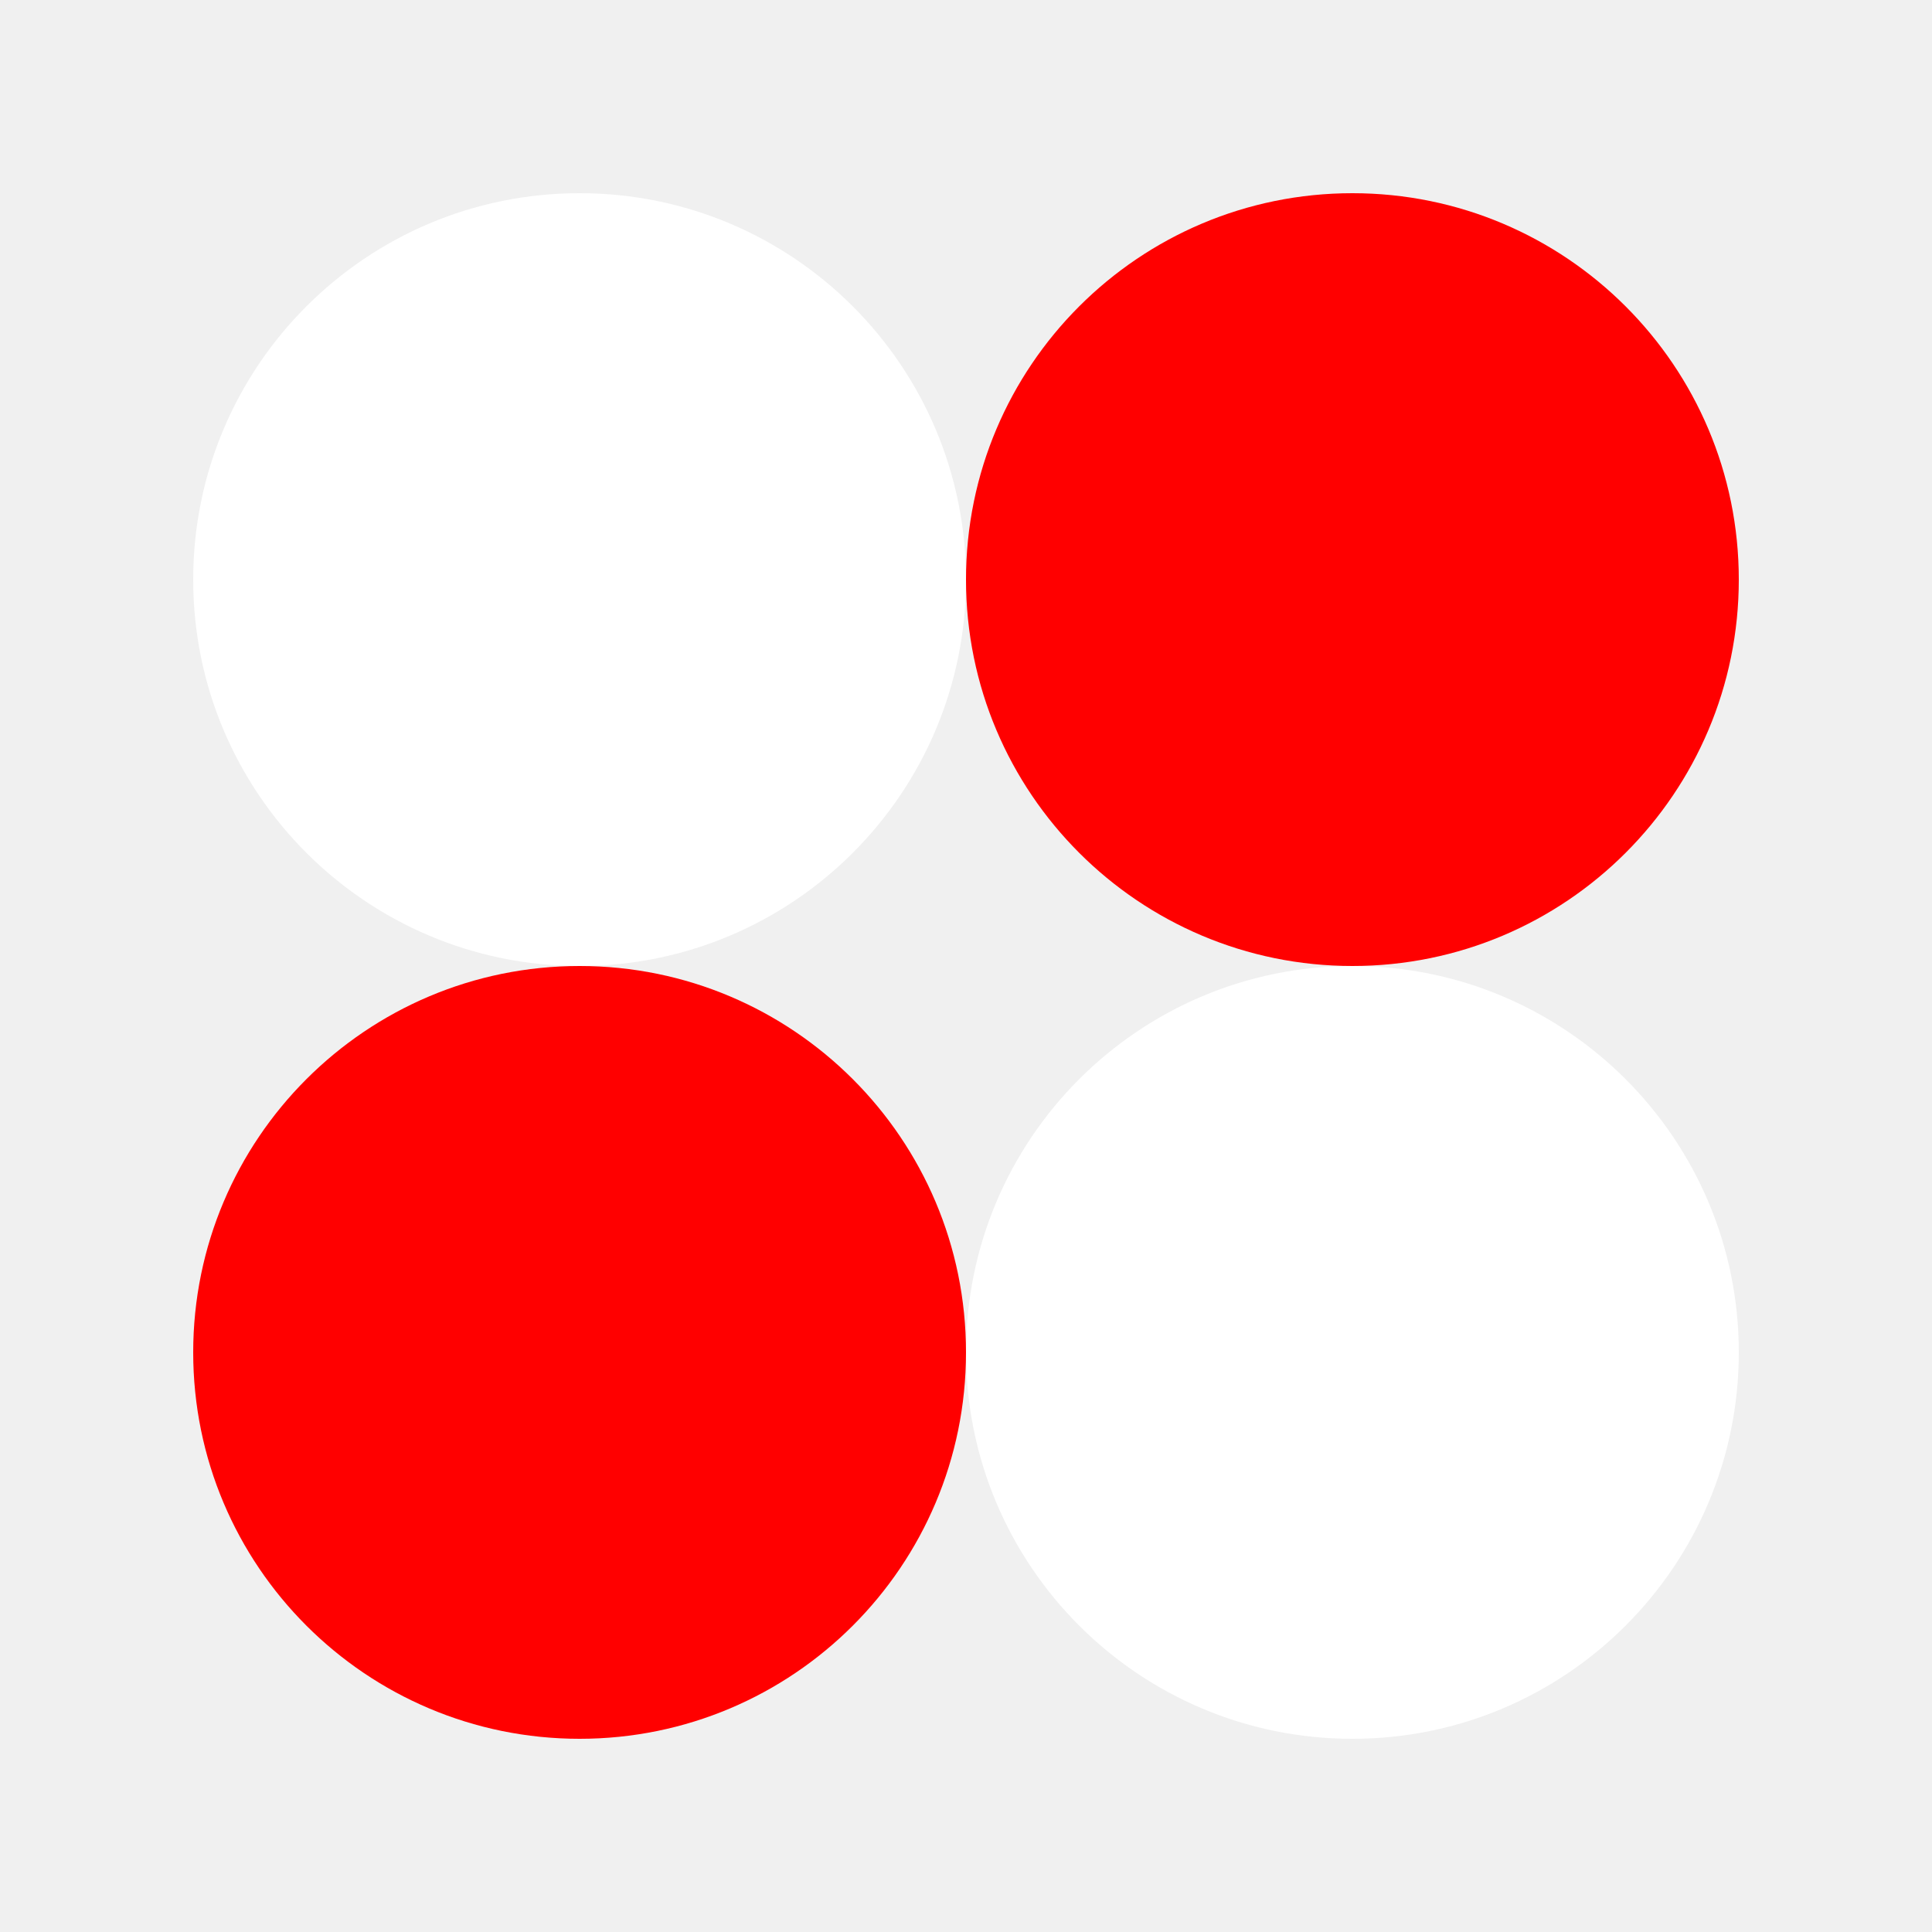
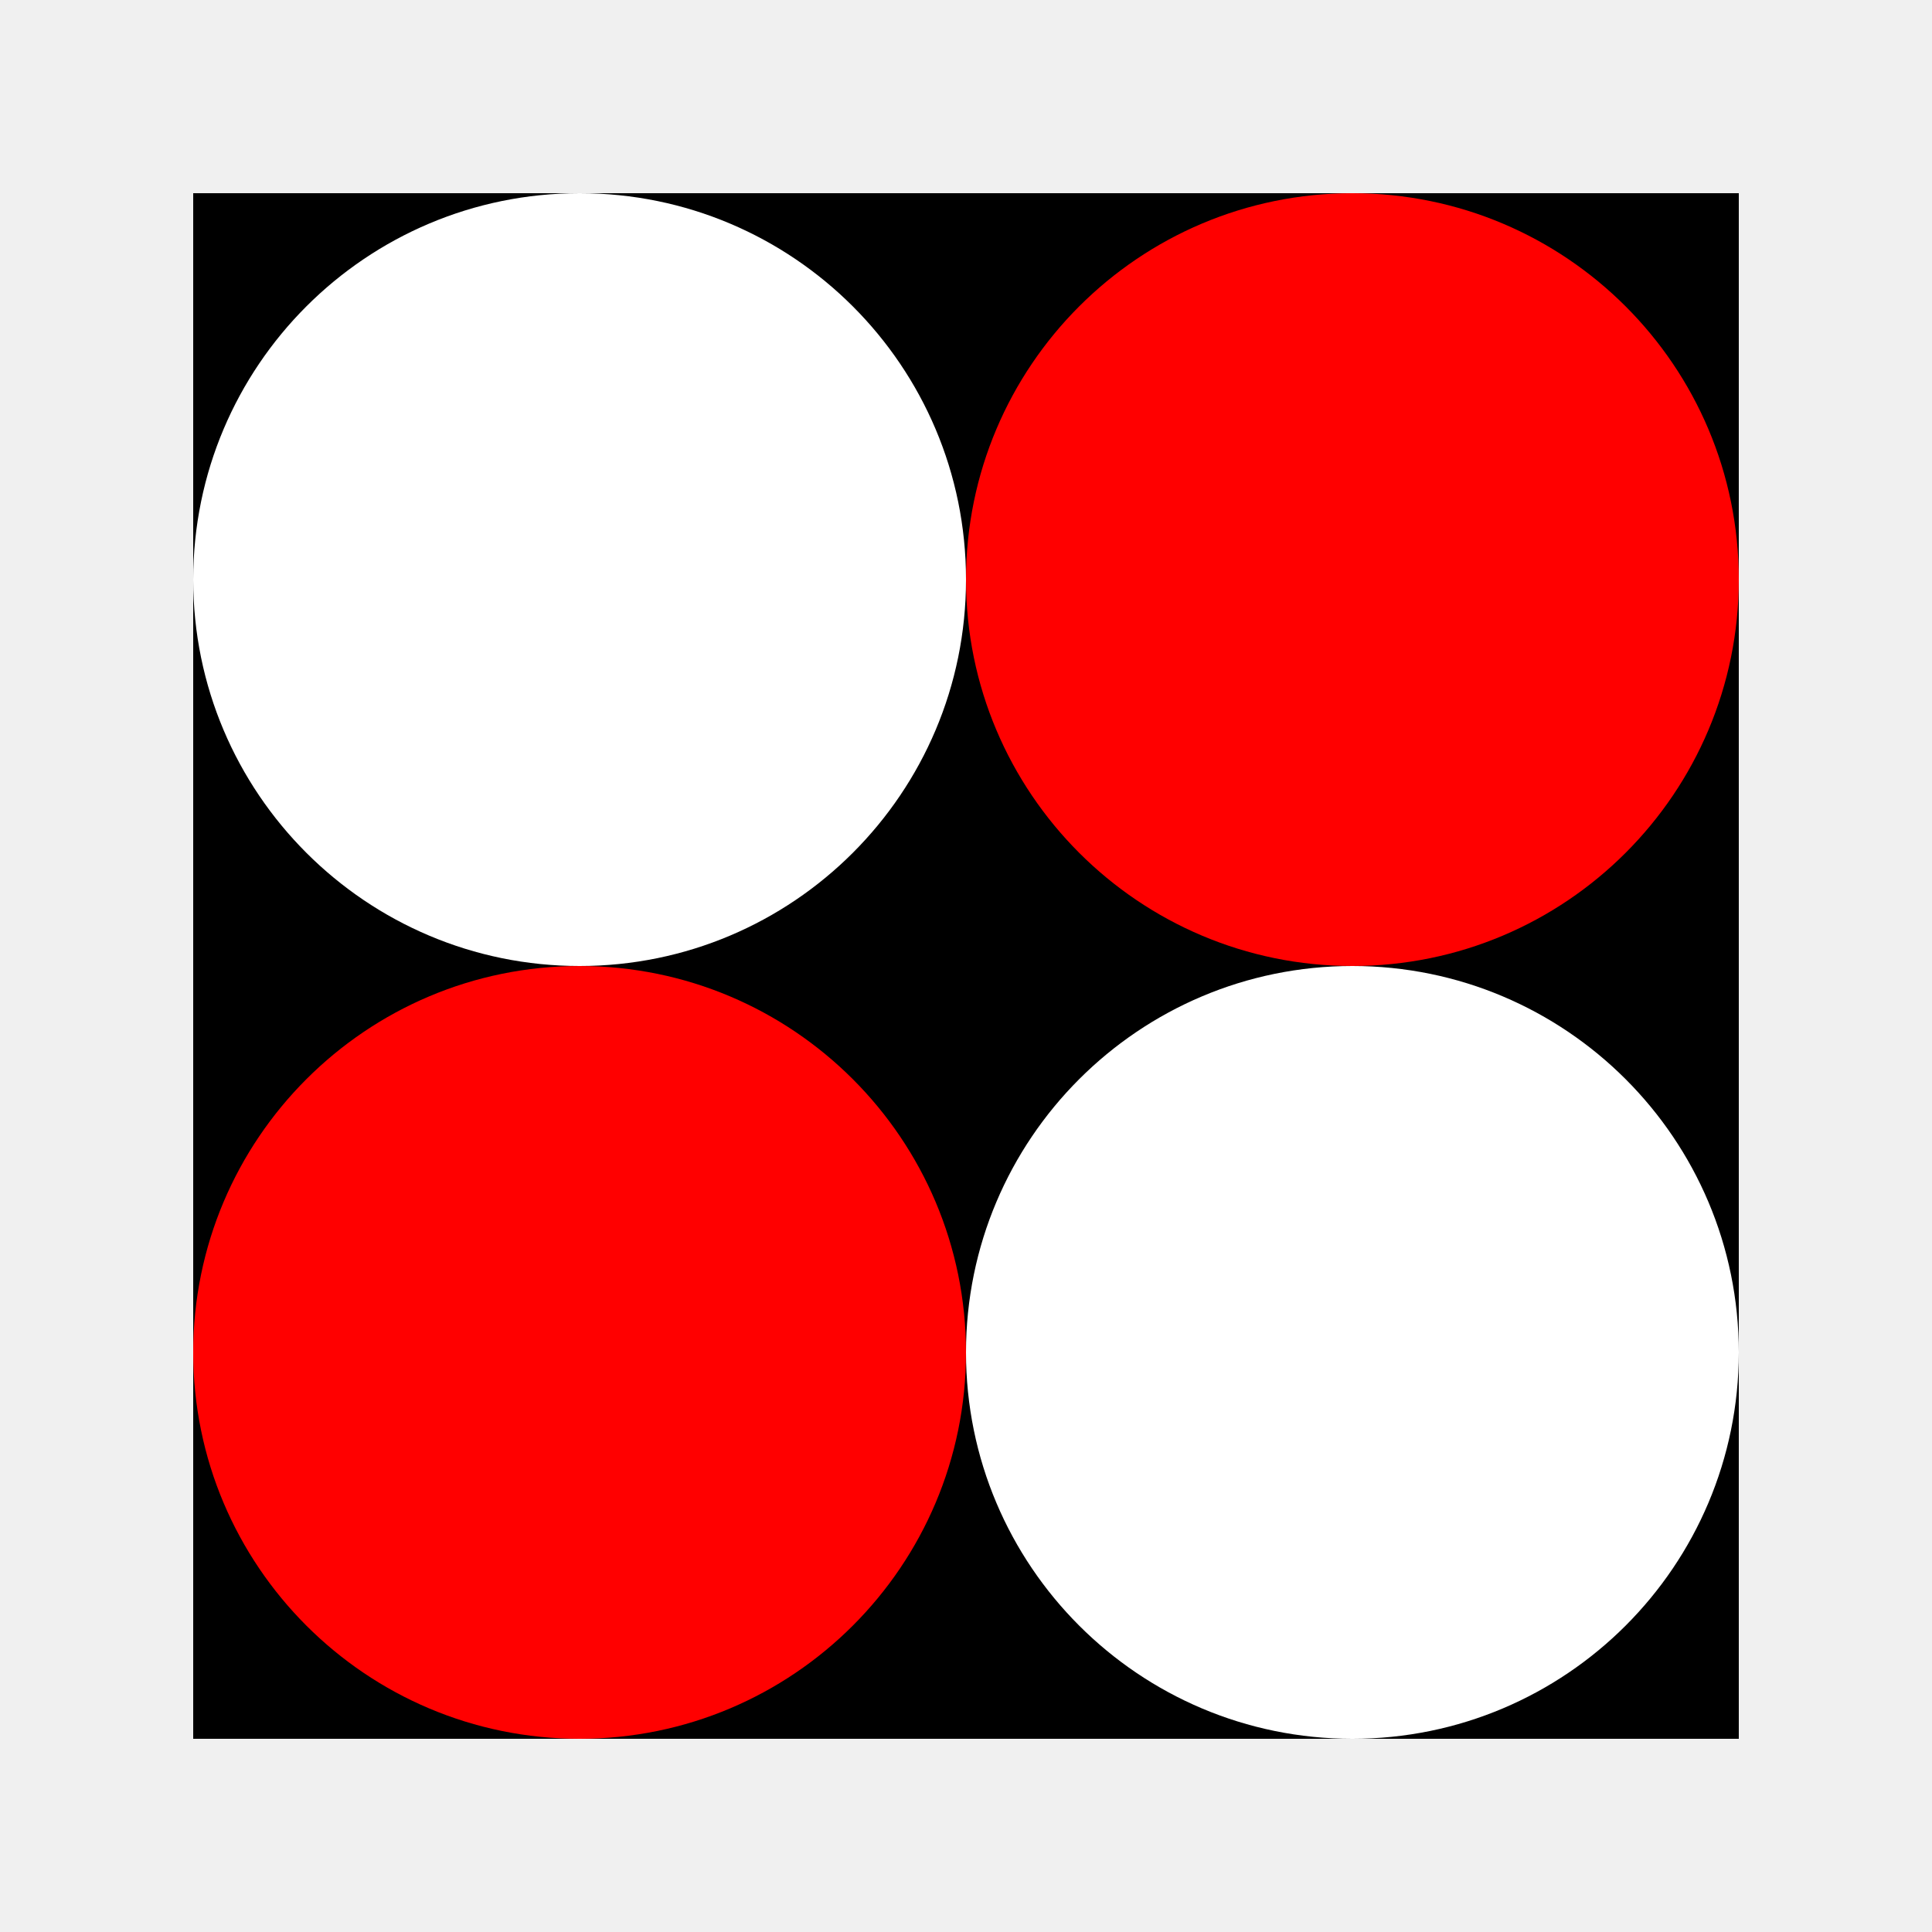
<svg xmlns="http://www.w3.org/2000/svg" viewBox="-250.0 -250.0 500.0 500.0">
  <g transform="scale(1, -1)">
+     <path d="M -200,200 L 200,200 L 200,-200 L -200,-200 Z" fill="#000000" stroke="none" />
    <path d="m -100, 0 a 100,100 0 1,0 200,0 a 100,100 0 1,0 -200,0" transform="translate(-100.0, 100.0)" fill="white" />
    <path d="m -100, 0 a 100,100 0 1,0 200,0 a 100,100 0 1,0 -200,0" transform="translate(100.0, 100.0)" fill="red" />
    <path d="m -100, 0 a 100,100 0 1,0 200,0 a 100,100 0 1,0 -200,0" transform="translate(-100.0, -100.0)" fill="red" />
    <path d="m -100, 0 a 100,100 0 1,0 200,0 a 100,100 0 1,0 -200,0" transform="translate(100.0, -100.0)" fill="white" />
  </g>
</svg>
